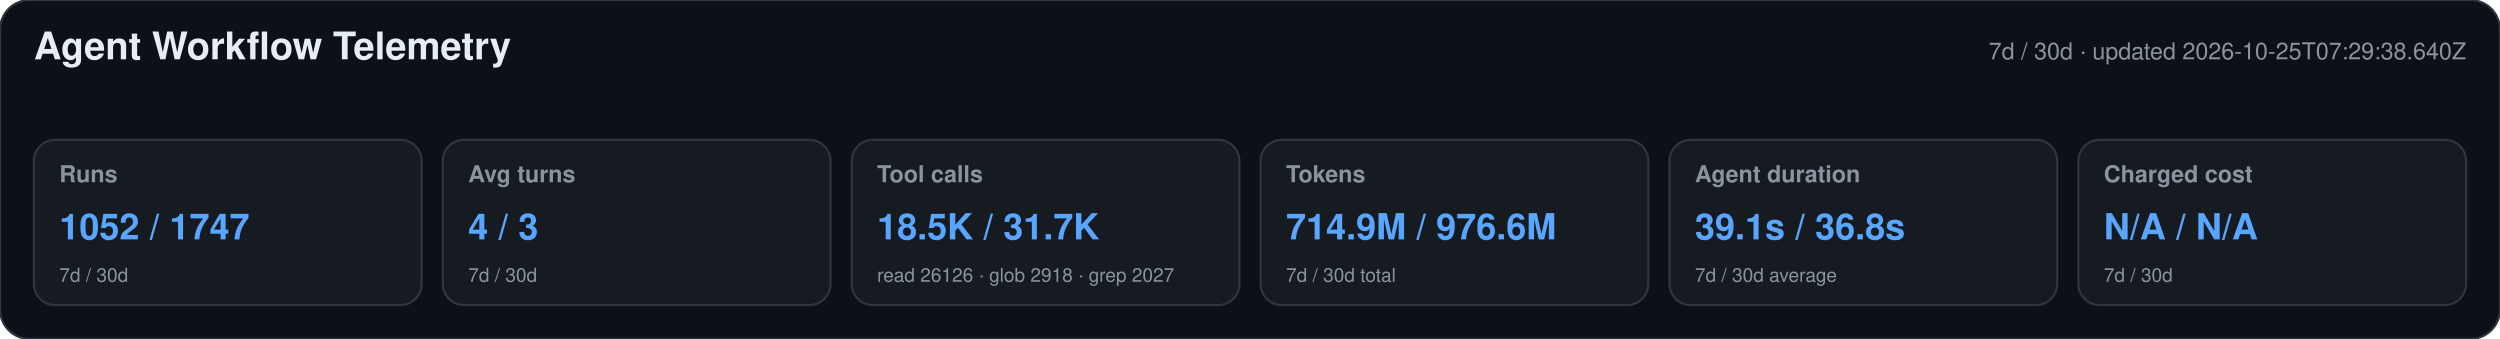
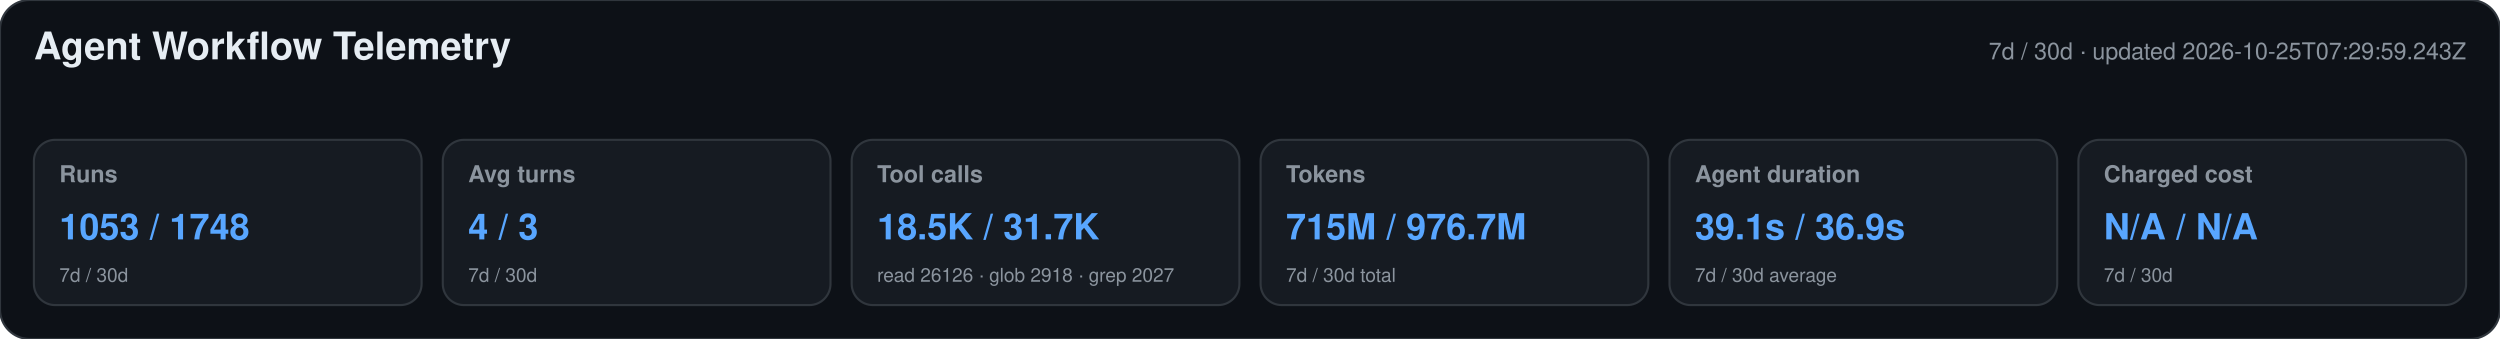
<svg xmlns="http://www.w3.org/2000/svg" width="1180" height="160" viewBox="0 0 1180 160" role="img" aria-labelledby="title desc">
  <style>text{font-family:-apple-system,BlinkMacSystemFont,"Segoe UI",Helvetica,Arial,sans-serif}.heading{font-size:18px;font-weight:650;fill:#e6edf3}.meta,.label,.secondary{fill:#8b949e}.meta,.label{font-size:11px}.label{font-weight:600}.primary{font-size:17px;font-weight:700;fill:#58a6ff}.secondary{font-size:9px}</style>
  <rect width="1180" height="160" rx="14" fill="#0d1117" stroke="#30363d" />
  <text x="16" y="28" class="heading">Agent Workflow Telemetry</text>
-   <text x="1164" y="28" text-anchor="end" class="meta">7d / 30d · updated 2026-10-25T07:29:38.640Z</text>
+   <text x="1164" y="28" text-anchor="end" class="meta">7d / 30d · updated 2026-10-25T07:29:59.243Z</text>
  <g>
    <rect x="16" y="66" width="183" height="78" rx="10" fill="#161b22" stroke="#30363d" />
    <text x="28" y="86" class="label">Runs</text>
-     <text x="28" y="113" class="primary">1052 / 1747</text>
+     <text x="28" y="113" class="primary">1053 / 1748</text>
    <text x="28" y="133" class="secondary">7d / 30d</text>
  </g>
  <g>
    <rect x="209" y="66" width="183" height="78" rx="10" fill="#161b22" stroke="#30363d" />
    <text x="221" y="86" class="label">Avg turns</text>
    <text x="221" y="113" class="primary">4 / 3</text>
    <text x="221" y="133" class="secondary">7d / 30d</text>
  </g>
  <g>
    <rect x="402" y="66" width="183" height="78" rx="10" fill="#161b22" stroke="#30363d" />
    <text x="414" y="86" class="label">Tool calls</text>
    <text x="414" y="113" class="primary">18.5K / 31.7K</text>
    <text x="414" y="133" class="secondary">read 26126 · glob 2918 · grep 2027</text>
  </g>
  <g>
    <rect x="595" y="66" width="183" height="78" rx="10" fill="#161b22" stroke="#30363d" />
    <text x="607" y="86" class="label">Tokens</text>
-     <text x="607" y="113" class="primary">714.9M / 976.6M</text>
+     <text x="607" y="113" class="primary">715M / 976.7M</text>
    <text x="607" y="133" class="secondary">7d / 30d total</text>
  </g>
  <g>
    <rect x="788" y="66" width="183" height="78" rx="10" fill="#161b22" stroke="#30363d" />
    <text x="800" y="86" class="label">Agent duration</text>
-     <text x="800" y="113" class="primary">39.1s / 36.8s</text>
+     <text x="800" y="113" class="primary">39.1s / 36.9s</text>
    <text x="800" y="133" class="secondary">7d / 30d average</text>
  </g>
  <g>
    <rect x="981" y="66" width="183" height="78" rx="10" fill="#161b22" stroke="#30363d" />
    <text x="993" y="86" class="label">Charged cost</text>
    <text x="993" y="113" class="primary">N/A / N/A</text>
    <text x="993" y="133" class="secondary">7d / 30d</text>
  </g>
</svg>
